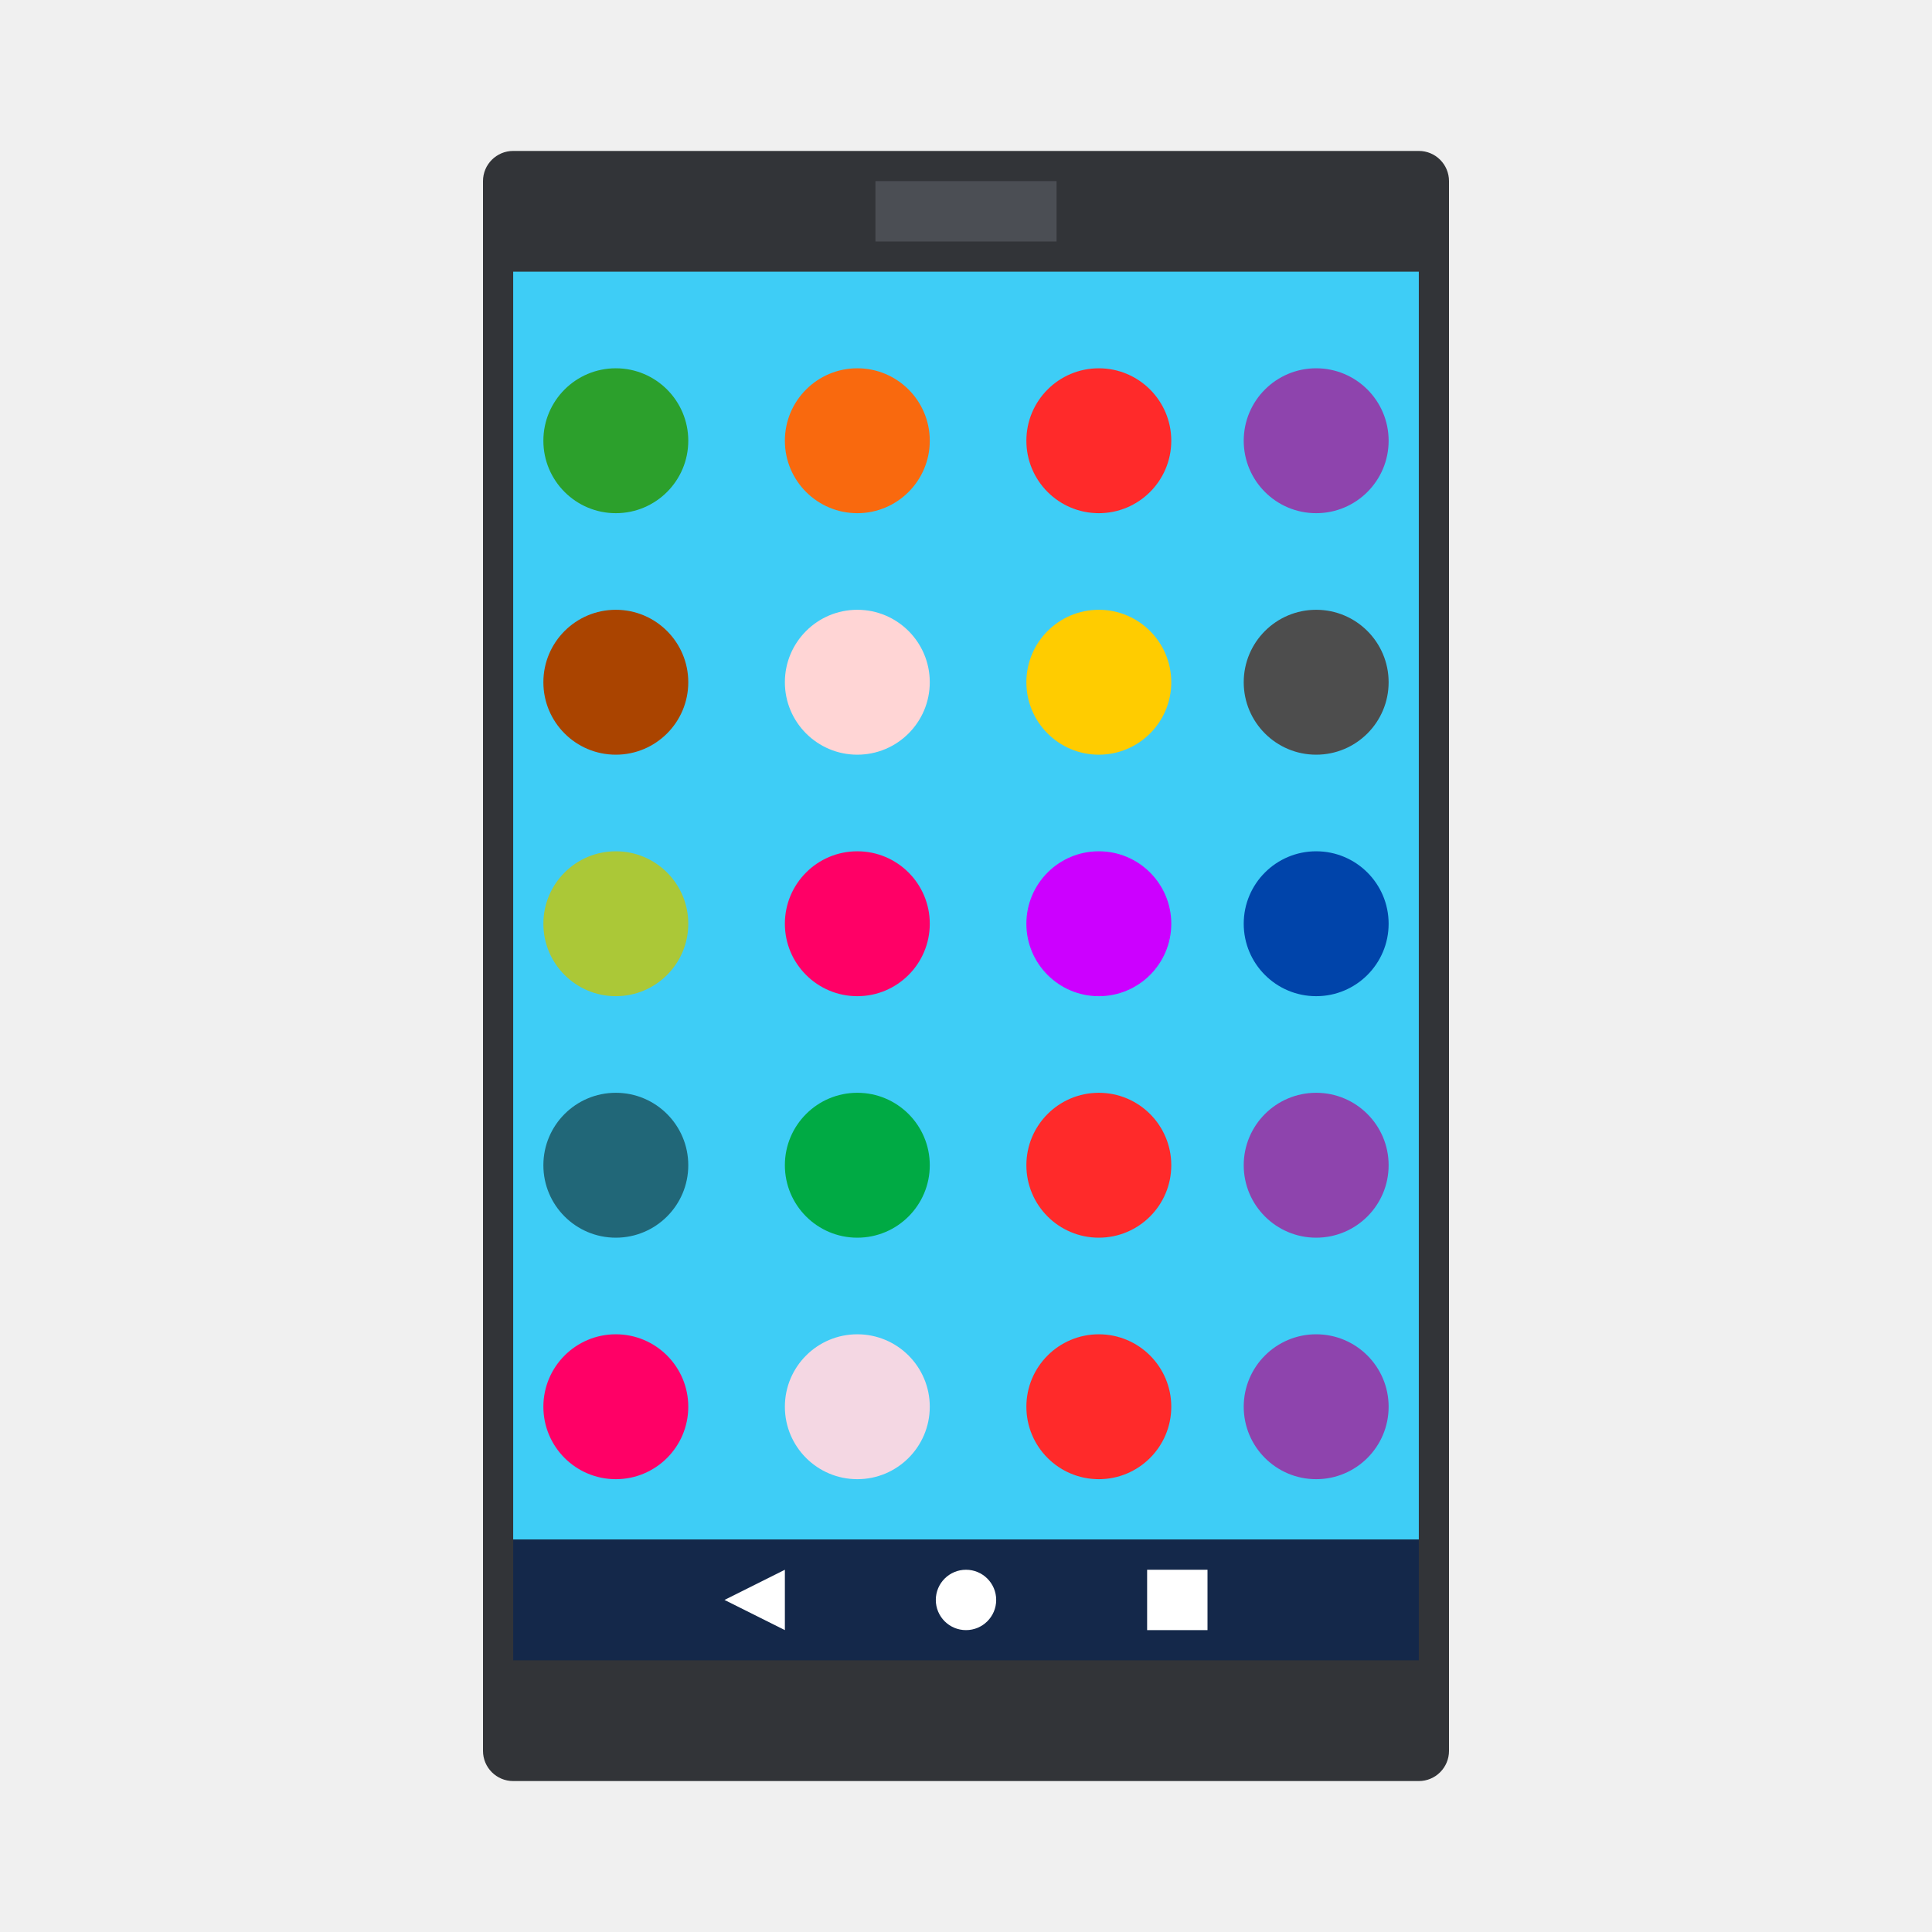
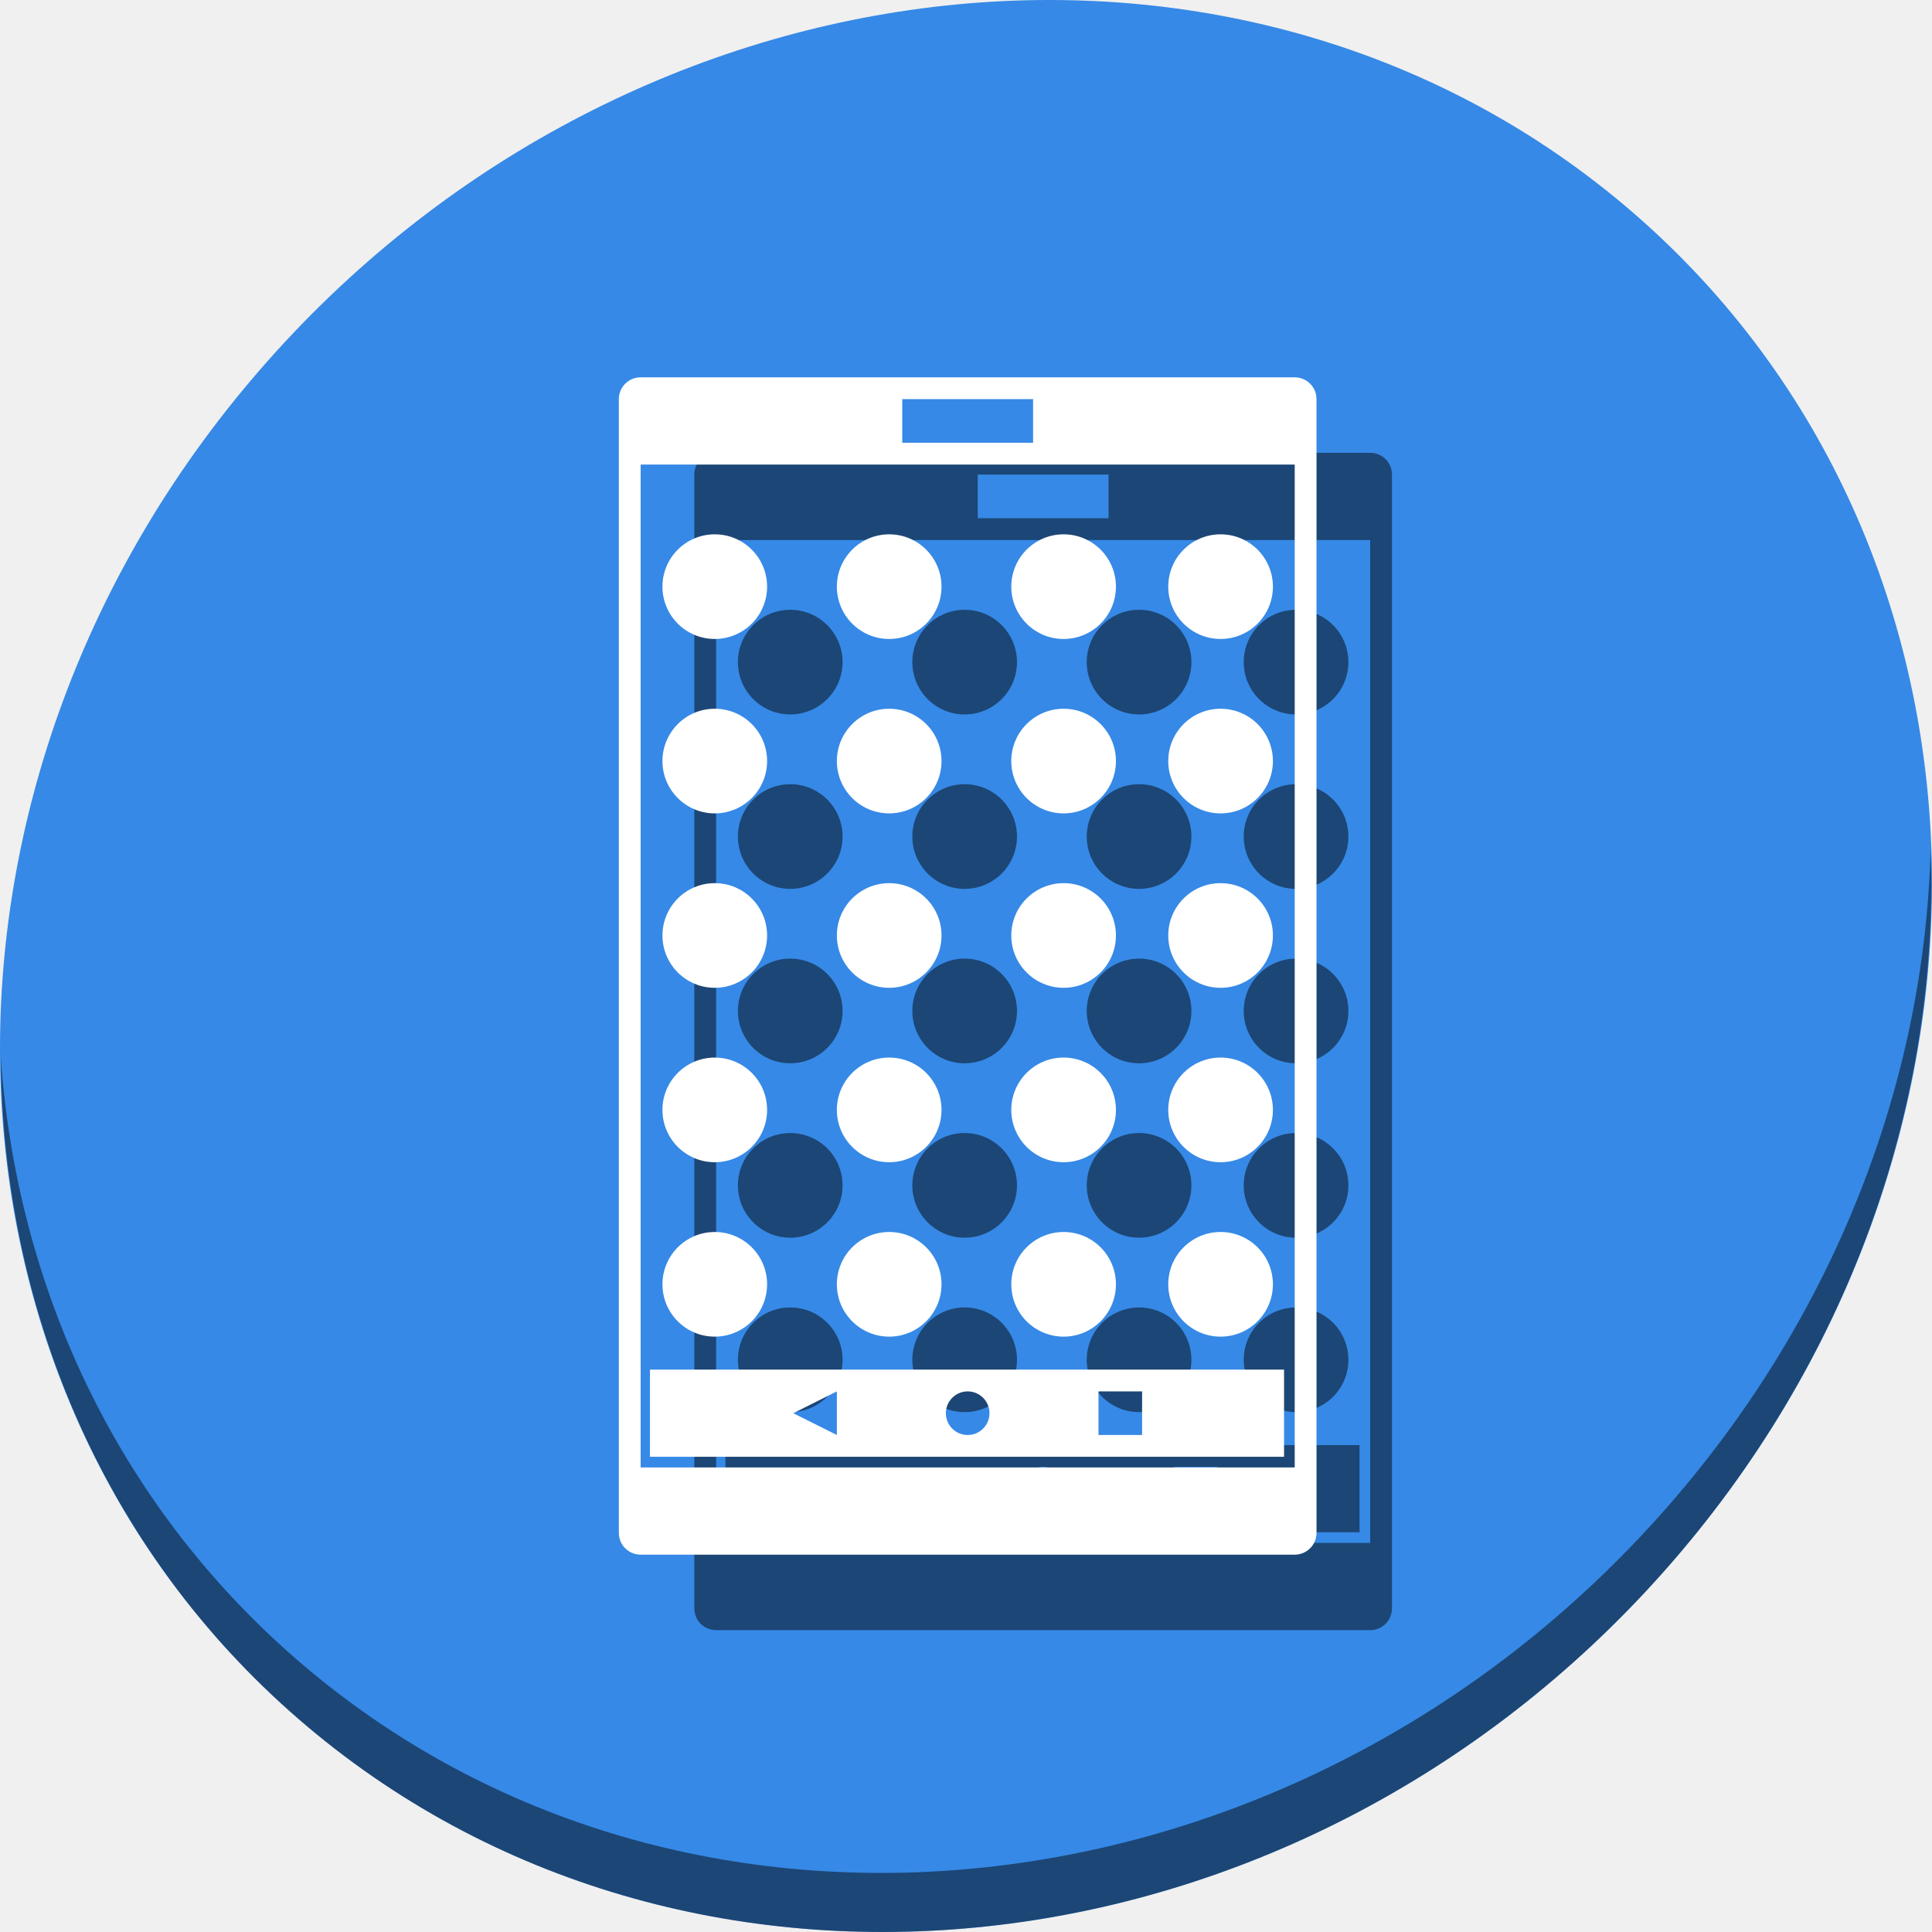
- <svg xmlns="http://www.w3.org/2000/svg" width="64" height="64" viewBox="0 0 64 64" id="svg2" version="1.1">
+ <svg xmlns="http://www.w3.org/2000/svg" width="512" height="512" viewBox="0 0 512 512" id="svg2" version="1.1">
  <defs id="defs4" />
-   <g id="layer1" transform="translate(0,-1058.52)">
-     <g id="g3405">
-       <rect ry="1" y="1063.52" x="16" height="54" width="32" id="rect4159" style="opacity:1;fill:#323438;fill-opacity:1;stroke:none;stroke-width:1;stroke-linecap:round;stroke-linejoin:miter;stroke-miterlimit:4;stroke-dasharray:none;stroke-opacity:0.299" />
-       <path id="rect4157" transform="translate(0,1058.52)" d="M 17 9 L 17 51 L 47 51 L 47 9 L 17 9 z " style="opacity:1;fill:#3ecdf6;fill-opacity:1;stroke:none;stroke-opacity:1" />
-       <rect style="opacity:1;fill:#14284a;fill-opacity:1;stroke:none;stroke-width:1;stroke-linecap:round;stroke-linejoin:miter;stroke-miterlimit:4;stroke-dasharray:none;stroke-opacity:0.299" id="rect4163" width="30" height="4" x="17" y="1109.52" ry="0" />
-       <circle r="1" cy="1111.52" cx="32" id="path4248" style="opacity:1;fill:#ffffff;fill-opacity:1;stroke:none;stroke-width:1;stroke-linecap:round;stroke-linejoin:miter;stroke-miterlimit:4;stroke-dasharray:none;stroke-opacity:0.299" />
-       <path id="path4252" d="m 26,1112.52 -2,-1 2,-1 z" style="fill:#ffffff;fill-opacity:1;fill-rule:evenodd;stroke:none;stroke-width:1px;stroke-linecap:butt;stroke-linejoin:miter;stroke-opacity:1" />
-       <rect y="1110.52" x="38" height="2" width="2" id="rect4254" style="opacity:1;fill:#ffffff;fill-opacity:1;stroke:none;stroke-width:1;stroke-linecap:round;stroke-linejoin:miter;stroke-miterlimit:4;stroke-dasharray:none;stroke-opacity:0.299" />
-       <rect y="1064.52" x="29" height="2" width="6" id="rect4355" style="opacity:1;fill:#4b4e54;fill-opacity:1;stroke:none;stroke-width:1;stroke-linecap:round;stroke-linejoin:miter;stroke-miterlimit:4;stroke-dasharray:none;stroke-opacity:0.299" />
-       <circle style="opacity:1;fill:#00aa44;fill-opacity:1;stroke:none;stroke-width:1;stroke-linecap:round;stroke-linejoin:miter;stroke-miterlimit:4;stroke-dasharray:none;stroke-opacity:0.299" id="circle3365" cx="28.4" cy="1097.12" r="2.4" />
-       <circle r="2.4" cy="1097.12" cx="20.4" id="circle3367" style="opacity:1;fill:#216778;fill-opacity:1;stroke:none;stroke-width:1;stroke-linecap:round;stroke-linejoin:miter;stroke-miterlimit:4;stroke-dasharray:none;stroke-opacity:0.299" />
-       <circle r="2.4" cy="1097.12" cx="43.6" id="circle3369" style="opacity:1;fill:#8e44ad;fill-opacity:1;stroke:none;stroke-width:1;stroke-linecap:round;stroke-linejoin:miter;stroke-miterlimit:4;stroke-dasharray:none;stroke-opacity:0.299" />
-       <circle style="opacity:1;fill:#ff2a2a;fill-opacity:1;stroke:none;stroke-width:1;stroke-linecap:round;stroke-linejoin:miter;stroke-miterlimit:4;stroke-dasharray:none;stroke-opacity:0.299" id="circle3371" cx="36.4" cy="1097.12" r="2.4" />
-       <circle r="2.4" cy="1089.12" cx="28.4" id="circle3373" style="opacity:1;fill:#ff0066;fill-opacity:1;stroke:none;stroke-width:1;stroke-linecap:round;stroke-linejoin:miter;stroke-miterlimit:4;stroke-dasharray:none;stroke-opacity:0.299" />
-       <circle style="opacity:1;fill:#abc837;fill-opacity:1;stroke:none;stroke-width:1;stroke-linecap:round;stroke-linejoin:miter;stroke-miterlimit:4;stroke-dasharray:none;stroke-opacity:0.299" id="circle3375" cx="20.4" cy="1089.12" r="2.4" />
-       <circle style="opacity:1;fill:#0044aa;fill-opacity:1;stroke:none;stroke-width:1;stroke-linecap:round;stroke-linejoin:miter;stroke-miterlimit:4;stroke-dasharray:none;stroke-opacity:0.299" id="circle3377" cx="43.6" cy="1089.12" r="2.4" />
-       <circle r="2.4" cy="1089.12" cx="36.4" id="circle3379" style="opacity:1;fill:#cc00ff;fill-opacity:1;stroke:none;stroke-width:1;stroke-linecap:round;stroke-linejoin:miter;stroke-miterlimit:4;stroke-dasharray:none;stroke-opacity:0.299" />
-       <circle style="opacity:1;fill:#ffd5d5;fill-opacity:1;stroke:none;stroke-width:1;stroke-linecap:round;stroke-linejoin:miter;stroke-miterlimit:4;stroke-dasharray:none;stroke-opacity:0.299" id="circle3381" cx="28.4" cy="1081.12" r="2.4" />
-       <circle r="2.4" cy="1081.12" cx="20.4" id="circle3383" style="opacity:1;fill:#aa4400;fill-opacity:1;stroke:none;stroke-width:1;stroke-linecap:round;stroke-linejoin:miter;stroke-miterlimit:4;stroke-dasharray:none;stroke-opacity:0.299" />
-       <circle r="2.4" cy="1081.12" cx="43.6" id="circle3385" style="opacity:1;fill:#4d4d4d;fill-opacity:1;stroke:none;stroke-width:1;stroke-linecap:round;stroke-linejoin:miter;stroke-miterlimit:4;stroke-dasharray:none;stroke-opacity:0.299" />
-       <circle style="opacity:1;fill:#ffcc00;fill-opacity:1;stroke:none;stroke-width:1;stroke-linecap:round;stroke-linejoin:miter;stroke-miterlimit:4;stroke-dasharray:none;stroke-opacity:0.299" id="circle3387" cx="36.4" cy="1081.12" r="2.4" />
-       <circle r="2.4" cy="1073.12" cx="28.4" id="circle3389" style="opacity:1;fill:#f9690e;fill-opacity:1;stroke:none;stroke-width:1;stroke-linecap:round;stroke-linejoin:miter;stroke-miterlimit:4;stroke-dasharray:none;stroke-opacity:0.299" />
-       <circle style="opacity:1;fill:#2ca02c;fill-opacity:1;stroke:none;stroke-width:1;stroke-linecap:round;stroke-linejoin:miter;stroke-miterlimit:4;stroke-dasharray:none;stroke-opacity:0.299" id="circle3391" cx="20.4" cy="1073.12" r="2.4" />
-       <circle style="opacity:1;fill:#8e44ad;fill-opacity:1;stroke:none;stroke-width:1;stroke-linecap:round;stroke-linejoin:miter;stroke-miterlimit:4;stroke-dasharray:none;stroke-opacity:0.299" id="circle3393" cx="43.6" cy="1073.12" r="2.4" />
-       <circle r="2.4" cy="1073.12" cx="36.4" id="circle3395" style="opacity:1;fill:#ff2a2a;fill-opacity:1;stroke:none;stroke-width:1;stroke-linecap:round;stroke-linejoin:miter;stroke-miterlimit:4;stroke-dasharray:none;stroke-opacity:0.299" />
-       <circle r="2.4" cy="1105.12" cx="28.4" id="circle3397" style="opacity:1;fill:#f4d7e3;fill-opacity:1;stroke:none;stroke-width:1;stroke-linecap:round;stroke-linejoin:miter;stroke-miterlimit:4;stroke-dasharray:none;stroke-opacity:0.299" />
-       <circle style="opacity:1;fill:#ff0066;fill-opacity:1;stroke:none;stroke-width:1;stroke-linecap:round;stroke-linejoin:miter;stroke-miterlimit:4;stroke-dasharray:none;stroke-opacity:0.299" id="circle3399" cx="20.4" cy="1105.12" r="2.4" />
-       <circle style="opacity:1;fill:#8e44ad;fill-opacity:1;stroke:none;stroke-width:1;stroke-linecap:round;stroke-linejoin:miter;stroke-miterlimit:4;stroke-dasharray:none;stroke-opacity:0.299" id="circle3401" cx="43.6" cy="1105.12" r="2.4" />
-       <circle r="2.4" cy="1105.12" cx="36.4" id="circle3403" style="opacity:1;fill:#ff2a2a;fill-opacity:1;stroke:none;stroke-width:1;stroke-linecap:round;stroke-linejoin:miter;stroke-miterlimit:4;stroke-dasharray:none;stroke-opacity:0.299" />
+   <g id="layer1" transform="translate(0,-610.5196)">
+     <g id="g1023">
+       <path style="fill:#3689e6;fill-opacity:1;stroke-width:11.11" d="m 432.913,666.994 c 102.193,88.575 105.827,249.7 8.117,359.899 -97.71,110.199 -259.75,127.728 -361.943,39.153 C -23.106,977.471 -26.74,816.346 70.97,706.147 168.68,595.948 330.72,578.419 432.913,666.994 Z" id="path52" />
+       <path style="opacity:1;fill:#000000;fill-opacity:0.49;stroke-width:11.11" d="m 511.635,835.423 c -1.552,61.312 -25.161,124.155 -70.966,175.815 -97.71,110.199 -259.75,127.728 -361.943,39.153 -47.899,-41.516 -74.229,-98.948 -78.532,-159.643 0.605,66.357 26.924,130.253 78.885,175.29 102.193,88.575 264.241,71.037 361.943,-39.153 49.705,-56.058 73.005,-125.291 70.613,-191.462 z" id="path54" />
+       <g style="fill:#000000;fill-opacity:0.49" transform="translate(20,20)" id="g168">
+         <path id="path124" d="m 169.778,710.52 c -3.201,0 -5.778,2.577 -5.778,5.778 v 300.444 c 0,3.2 2.577,5.778 5.778,5.778 h 173.333 c 3.201,0 5.778,-2.578 5.778,-5.778 V 716.297 c 0,-3.201 -2.577,-5.778 -5.778,-5.778 z m 69.333,5.778 h 34.667 v 11.556 h -34.667 z m -69.333,17.333 h 173.333 v 242.667 23.111 h -173.333 v -23.111 z" style="opacity:1;fill:#000000;fill-opacity:0.49;stroke:none;stroke-width:5.778;stroke-linecap:round;stroke-linejoin:miter;stroke-miterlimit:4;stroke-dasharray:none;stroke-opacity:0.299" />
+         <path id="path126" d="m 172.249,973.476 v 23.111 h 168.041 v -23.111 z m 49.529,5.778 v 11.556 l -11.556,-5.778 z m 34.667,0 a 5.778,5.778 0 0 1 5.778,5.778 5.778,5.778 0 0 1 -5.778,5.778 5.778,5.778 0 0 1 -5.778,-5.778 5.778,5.778 0 0 1 5.778,-5.778 z m 34.667,0 h 11.556 v 11.556 h -11.556 z" style="opacity:1;fill:#000000;fill-opacity:0.49;stroke:none;stroke-width:5.689;stroke-linecap:round;stroke-linejoin:miter;stroke-miterlimit:4;stroke-dasharray:none;stroke-opacity:0.299" />
+         <circle style="opacity:1;fill:#000000;fill-opacity:0.49;stroke:none;stroke-width:5.778;stroke-linecap:round;stroke-linejoin:miter;stroke-miterlimit:4;stroke-dasharray:none;stroke-opacity:0.299" id="circle128" cx="235.644" cy="904.653" r="13.867" />
+         <circle r="13.867" cy="904.653" cx="189.422" id="circle130" style="opacity:1;fill:#000000;fill-opacity:0.49;stroke:none;stroke-width:5.778;stroke-linecap:round;stroke-linejoin:miter;stroke-miterlimit:4;stroke-dasharray:none;stroke-opacity:0.299" />
+         <circle r="13.867" cy="904.653" cx="323.467" id="circle132" style="opacity:1;fill:#000000;fill-opacity:0.49;stroke:none;stroke-width:5.778;stroke-linecap:round;stroke-linejoin:miter;stroke-miterlimit:4;stroke-dasharray:none;stroke-opacity:0.299" />
+         <circle style="opacity:1;fill:#000000;fill-opacity:0.49;stroke:none;stroke-width:5.778;stroke-linecap:round;stroke-linejoin:miter;stroke-miterlimit:4;stroke-dasharray:none;stroke-opacity:0.299" id="circle134" cx="281.867" cy="904.653" r="13.867" />
+         <circle r="13.867" cy="858.431" cx="235.644" id="circle136" style="opacity:1;fill:#000000;fill-opacity:0.49;stroke:none;stroke-width:5.778;stroke-linecap:round;stroke-linejoin:miter;stroke-miterlimit:4;stroke-dasharray:none;stroke-opacity:0.299" />
+         <circle style="opacity:1;fill:#000000;fill-opacity:0.49;stroke:none;stroke-width:5.778;stroke-linecap:round;stroke-linejoin:miter;stroke-miterlimit:4;stroke-dasharray:none;stroke-opacity:0.299" id="circle138" cx="189.422" cy="858.431" r="13.867" />
+         <circle style="opacity:1;fill:#000000;fill-opacity:0.49;stroke:none;stroke-width:5.778;stroke-linecap:round;stroke-linejoin:miter;stroke-miterlimit:4;stroke-dasharray:none;stroke-opacity:0.299" id="circle140" cx="323.467" cy="858.431" r="13.867" />
+         <circle r="13.867" cy="858.431" cx="281.867" id="circle142" style="opacity:1;fill:#000000;fill-opacity:0.49;stroke:none;stroke-width:5.778;stroke-linecap:round;stroke-linejoin:miter;stroke-miterlimit:4;stroke-dasharray:none;stroke-opacity:0.299" />
+         <circle style="opacity:1;fill:#000000;fill-opacity:0.49;stroke:none;stroke-width:5.778;stroke-linecap:round;stroke-linejoin:miter;stroke-miterlimit:4;stroke-dasharray:none;stroke-opacity:0.299" id="circle144" cx="235.644" cy="812.209" r="13.867" />
+         <circle r="13.867" cy="812.209" cx="189.422" id="circle146" style="opacity:1;fill:#000000;fill-opacity:0.49;stroke:none;stroke-width:5.778;stroke-linecap:round;stroke-linejoin:miter;stroke-miterlimit:4;stroke-dasharray:none;stroke-opacity:0.299" />
+         <circle r="13.867" cy="812.209" cx="323.467" id="circle148" style="opacity:1;fill:#000000;fill-opacity:0.49;stroke:none;stroke-width:5.778;stroke-linecap:round;stroke-linejoin:miter;stroke-miterlimit:4;stroke-dasharray:none;stroke-opacity:0.299" />
+         <circle style="opacity:1;fill:#000000;fill-opacity:0.49;stroke:none;stroke-width:5.778;stroke-linecap:round;stroke-linejoin:miter;stroke-miterlimit:4;stroke-dasharray:none;stroke-opacity:0.299" id="circle150" cx="281.867" cy="812.209" r="13.867" />
+         <circle r="13.867" cy="765.987" cx="235.644" id="circle152" style="opacity:1;fill:#000000;fill-opacity:0.49;stroke:none;stroke-width:5.778;stroke-linecap:round;stroke-linejoin:miter;stroke-miterlimit:4;stroke-dasharray:none;stroke-opacity:0.299" />
+         <circle style="opacity:1;fill:#000000;fill-opacity:0.49;stroke:none;stroke-width:5.778;stroke-linecap:round;stroke-linejoin:miter;stroke-miterlimit:4;stroke-dasharray:none;stroke-opacity:0.299" id="circle154" cx="189.422" cy="765.987" r="13.867" />
+         <circle style="opacity:1;fill:#000000;fill-opacity:0.49;stroke:none;stroke-width:5.778;stroke-linecap:round;stroke-linejoin:miter;stroke-miterlimit:4;stroke-dasharray:none;stroke-opacity:0.299" id="circle156" cx="323.467" cy="765.987" r="13.867" />
+         <circle r="13.867" cy="765.987" cx="281.867" id="circle158" style="opacity:1;fill:#000000;fill-opacity:0.49;stroke:none;stroke-width:5.778;stroke-linecap:round;stroke-linejoin:miter;stroke-miterlimit:4;stroke-dasharray:none;stroke-opacity:0.299" />
+         <circle r="13.867" cy="950.876" cx="235.644" id="circle160" style="opacity:1;fill:#000000;fill-opacity:0.49;stroke:none;stroke-width:5.778;stroke-linecap:round;stroke-linejoin:miter;stroke-miterlimit:4;stroke-dasharray:none;stroke-opacity:0.299" />
+         <circle style="opacity:1;fill:#000000;fill-opacity:0.49;stroke:none;stroke-width:5.778;stroke-linecap:round;stroke-linejoin:miter;stroke-miterlimit:4;stroke-dasharray:none;stroke-opacity:0.299" id="circle162" cx="189.422" cy="950.876" r="13.867" />
+         <circle style="opacity:1;fill:#000000;fill-opacity:0.49;stroke:none;stroke-width:5.778;stroke-linecap:round;stroke-linejoin:miter;stroke-miterlimit:4;stroke-dasharray:none;stroke-opacity:0.299" id="circle164" cx="323.467" cy="950.876" r="13.867" />
+         <circle r="13.867" cy="950.876" cx="281.867" id="circle166" style="opacity:1;fill:#000000;fill-opacity:0.49;stroke:none;stroke-width:5.778;stroke-linecap:round;stroke-linejoin:miter;stroke-miterlimit:4;stroke-dasharray:none;stroke-opacity:0.299" />
+       </g>
+       <g id="g122">
+         <path style="opacity:1;fill:#ffffff;fill-opacity:1;stroke:none;stroke-width:5.778;stroke-linecap:round;stroke-linejoin:miter;stroke-miterlimit:4;stroke-dasharray:none;stroke-opacity:0.299" d="m 169.778,710.52 c -3.201,0 -5.778,2.577 -5.778,5.778 v 300.444 c 0,3.2 2.577,5.778 5.778,5.778 h 173.333 c 3.201,0 5.778,-2.578 5.778,-5.778 V 716.297 c 0,-3.201 -2.577,-5.778 -5.778,-5.778 z m 69.333,5.778 h 34.667 v 11.556 h -34.667 z m -69.333,17.333 h 173.333 v 242.667 23.111 h -173.333 v -23.111 z" id="rect4159" />
+         <path style="opacity:1;fill:#ffffff;fill-opacity:1;stroke:none;stroke-width:5.689;stroke-linecap:round;stroke-linejoin:miter;stroke-miterlimit:4;stroke-dasharray:none;stroke-opacity:0.299" d="m 172.249,973.476 v 23.111 h 168.041 v -23.111 z m 49.529,5.778 v 11.556 l -11.556,-5.778 z m 34.667,0 a 5.778,5.778 0 0 1 5.778,5.778 5.778,5.778 0 0 1 -5.778,5.778 5.778,5.778 0 0 1 -5.778,-5.778 5.778,5.778 0 0 1 5.778,-5.778 z m 34.667,0 h 11.556 v 11.556 h -11.556 z" id="rect4163" />
+         <circle r="13.867" cy="904.653" cx="235.644" id="circle3365" style="opacity:1;fill:#ffffff;fill-opacity:1;stroke:none;stroke-width:5.778;stroke-linecap:round;stroke-linejoin:miter;stroke-miterlimit:4;stroke-dasharray:none;stroke-opacity:0.299" />
+         <circle style="opacity:1;fill:#ffffff;fill-opacity:1;stroke:none;stroke-width:5.778;stroke-linecap:round;stroke-linejoin:miter;stroke-miterlimit:4;stroke-dasharray:none;stroke-opacity:0.299" id="circle3367" cx="189.422" cy="904.653" r="13.867" />
+         <circle style="opacity:1;fill:#ffffff;fill-opacity:1;stroke:none;stroke-width:5.778;stroke-linecap:round;stroke-linejoin:miter;stroke-miterlimit:4;stroke-dasharray:none;stroke-opacity:0.299" id="circle3369" cx="323.467" cy="904.653" r="13.867" />
+         <circle r="13.867" cy="904.653" cx="281.867" id="circle3371" style="opacity:1;fill:#ffffff;fill-opacity:1;stroke:none;stroke-width:5.778;stroke-linecap:round;stroke-linejoin:miter;stroke-miterlimit:4;stroke-dasharray:none;stroke-opacity:0.299" />
+         <circle style="opacity:1;fill:#ffffff;fill-opacity:1;stroke:none;stroke-width:5.778;stroke-linecap:round;stroke-linejoin:miter;stroke-miterlimit:4;stroke-dasharray:none;stroke-opacity:0.299" id="circle3373" cx="235.644" cy="858.431" r="13.867" />
+         <circle r="13.867" cy="858.431" cx="189.422" id="circle3375" style="opacity:1;fill:#ffffff;fill-opacity:1;stroke:none;stroke-width:5.778;stroke-linecap:round;stroke-linejoin:miter;stroke-miterlimit:4;stroke-dasharray:none;stroke-opacity:0.299" />
+         <circle r="13.867" cy="858.431" cx="323.467" id="circle3377" style="opacity:1;fill:#ffffff;fill-opacity:1;stroke:none;stroke-width:5.778;stroke-linecap:round;stroke-linejoin:miter;stroke-miterlimit:4;stroke-dasharray:none;stroke-opacity:0.299" />
+         <circle style="opacity:1;fill:#ffffff;fill-opacity:1;stroke:none;stroke-width:5.778;stroke-linecap:round;stroke-linejoin:miter;stroke-miterlimit:4;stroke-dasharray:none;stroke-opacity:0.299" id="circle3379" cx="281.867" cy="858.431" r="13.867" />
+         <circle r="13.867" cy="812.209" cx="235.644" id="circle3381" style="opacity:1;fill:#ffffff;fill-opacity:1;stroke:none;stroke-width:5.778;stroke-linecap:round;stroke-linejoin:miter;stroke-miterlimit:4;stroke-dasharray:none;stroke-opacity:0.299" />
+         <circle style="opacity:1;fill:#ffffff;fill-opacity:1;stroke:none;stroke-width:5.778;stroke-linecap:round;stroke-linejoin:miter;stroke-miterlimit:4;stroke-dasharray:none;stroke-opacity:0.299" id="circle3383" cx="189.422" cy="812.209" r="13.867" />
+         <circle style="opacity:1;fill:#ffffff;fill-opacity:1;stroke:none;stroke-width:5.778;stroke-linecap:round;stroke-linejoin:miter;stroke-miterlimit:4;stroke-dasharray:none;stroke-opacity:0.299" id="circle3385" cx="323.467" cy="812.209" r="13.867" />
+         <circle r="13.867" cy="812.209" cx="281.867" id="circle3387" style="opacity:1;fill:#ffffff;fill-opacity:1;stroke:none;stroke-width:5.778;stroke-linecap:round;stroke-linejoin:miter;stroke-miterlimit:4;stroke-dasharray:none;stroke-opacity:0.299" />
+         <circle style="opacity:1;fill:#ffffff;fill-opacity:1;stroke:none;stroke-width:5.778;stroke-linecap:round;stroke-linejoin:miter;stroke-miterlimit:4;stroke-dasharray:none;stroke-opacity:0.299" id="circle3389" cx="235.644" cy="765.987" r="13.867" />
+         <circle r="13.867" cy="765.987" cx="189.422" id="circle3391" style="opacity:1;fill:#ffffff;fill-opacity:1;stroke:none;stroke-width:5.778;stroke-linecap:round;stroke-linejoin:miter;stroke-miterlimit:4;stroke-dasharray:none;stroke-opacity:0.299" />
+         <circle r="13.867" cy="765.987" cx="323.467" id="circle3393" style="opacity:1;fill:#ffffff;fill-opacity:1;stroke:none;stroke-width:5.778;stroke-linecap:round;stroke-linejoin:miter;stroke-miterlimit:4;stroke-dasharray:none;stroke-opacity:0.299" />
+         <circle style="opacity:1;fill:#ffffff;fill-opacity:1;stroke:none;stroke-width:5.778;stroke-linecap:round;stroke-linejoin:miter;stroke-miterlimit:4;stroke-dasharray:none;stroke-opacity:0.299" id="circle3395" cx="281.867" cy="765.987" r="13.867" />
+         <circle style="opacity:1;fill:#ffffff;fill-opacity:1;stroke:none;stroke-width:5.778;stroke-linecap:round;stroke-linejoin:miter;stroke-miterlimit:4;stroke-dasharray:none;stroke-opacity:0.299" id="circle3397" cx="235.644" cy="950.876" r="13.867" />
+         <circle r="13.867" cy="950.876" cx="189.422" id="circle3399" style="opacity:1;fill:#ffffff;fill-opacity:1;stroke:none;stroke-width:5.778;stroke-linecap:round;stroke-linejoin:miter;stroke-miterlimit:4;stroke-dasharray:none;stroke-opacity:0.299" />
+         <circle r="13.867" cy="950.876" cx="323.467" id="circle3401" style="opacity:1;fill:#ffffff;fill-opacity:1;stroke:none;stroke-width:5.778;stroke-linecap:round;stroke-linejoin:miter;stroke-miterlimit:4;stroke-dasharray:none;stroke-opacity:0.299" />
+         <circle style="opacity:1;fill:#ffffff;fill-opacity:1;stroke:none;stroke-width:5.778;stroke-linecap:round;stroke-linejoin:miter;stroke-miterlimit:4;stroke-dasharray:none;stroke-opacity:0.299" id="circle3403" cx="281.867" cy="950.876" r="13.867" />
+       </g>
    </g>
  </g>
</svg>
